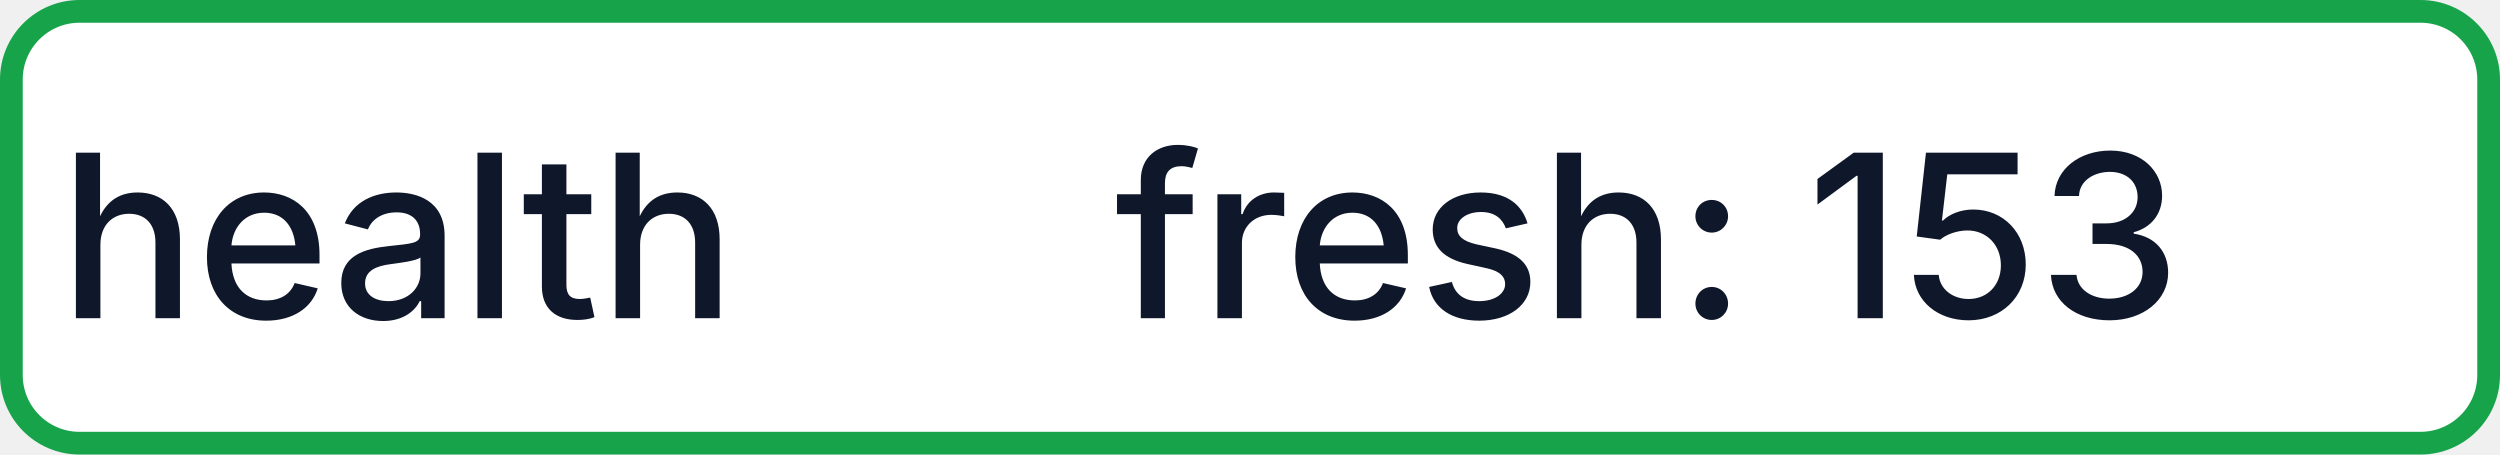
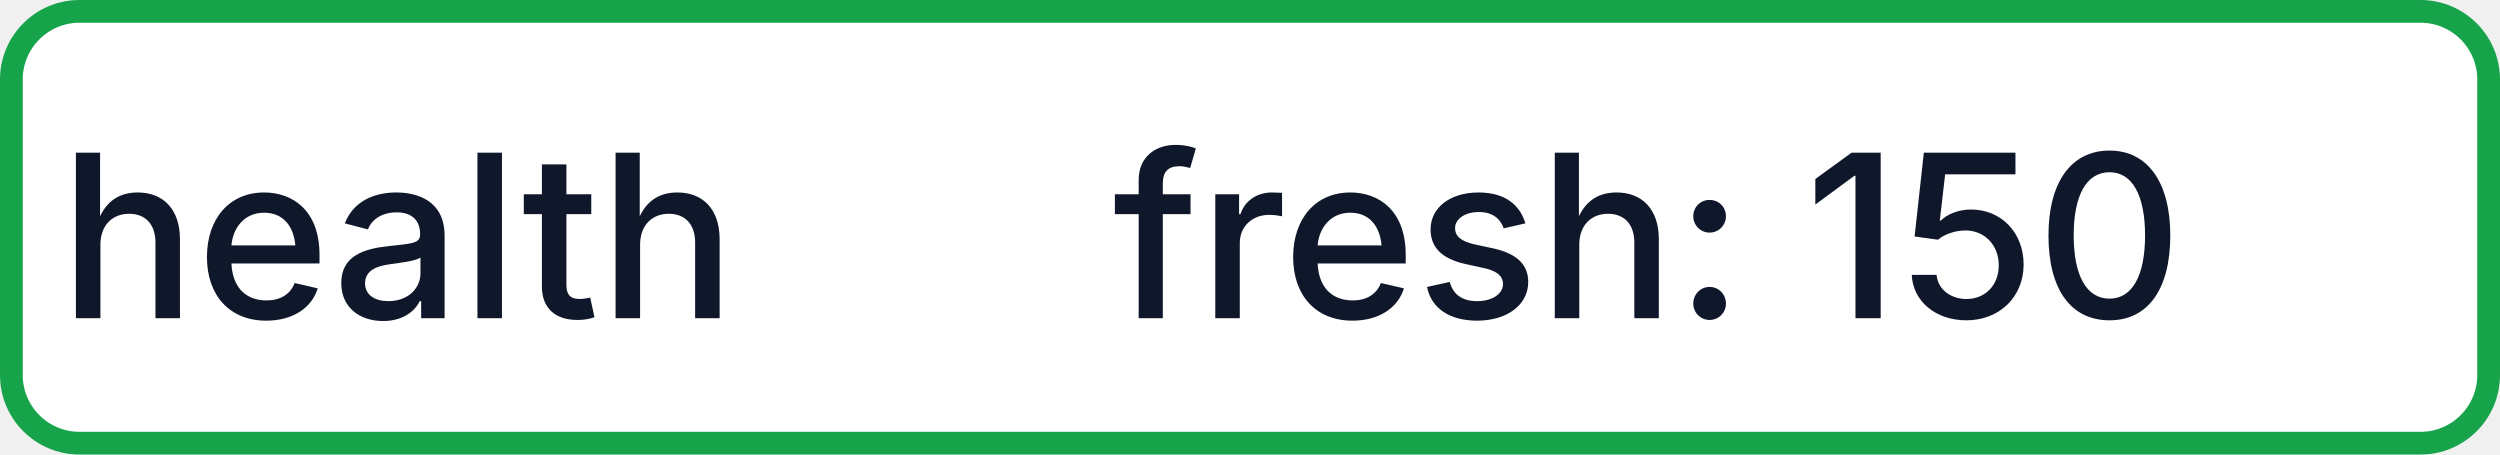
- <svg xmlns="http://www.w3.org/2000/svg" width="110" height="20" role="img" aria-label="health: fresh: 153">
+ <svg xmlns="http://www.w3.org/2000/svg" width="110" height="20" role="img" aria-label="health: fresh: 150">
  <rect x="0.5" y="0.5" width="109" height="19" rx="3" fill="#FFFFFF" stroke="#16A34A" stroke-width="1" />
  <g fill="#0F172A" text-anchor="middle" font-family="-apple-system,BlinkMacSystemFont,Segoe UI,sans-serif" font-size="10" font-weight="500">
    <text x="17.5" y="14">health</text>
-     <text x="72.5" y="14" textLength="68" lengthAdjust="spacingAndGlyphs">fresh: 153</text>
+     <text x="72.5" y="14" textLength="68" lengthAdjust="spacingAndGlyphs">fresh: 150</text>
  </g>
</svg>
